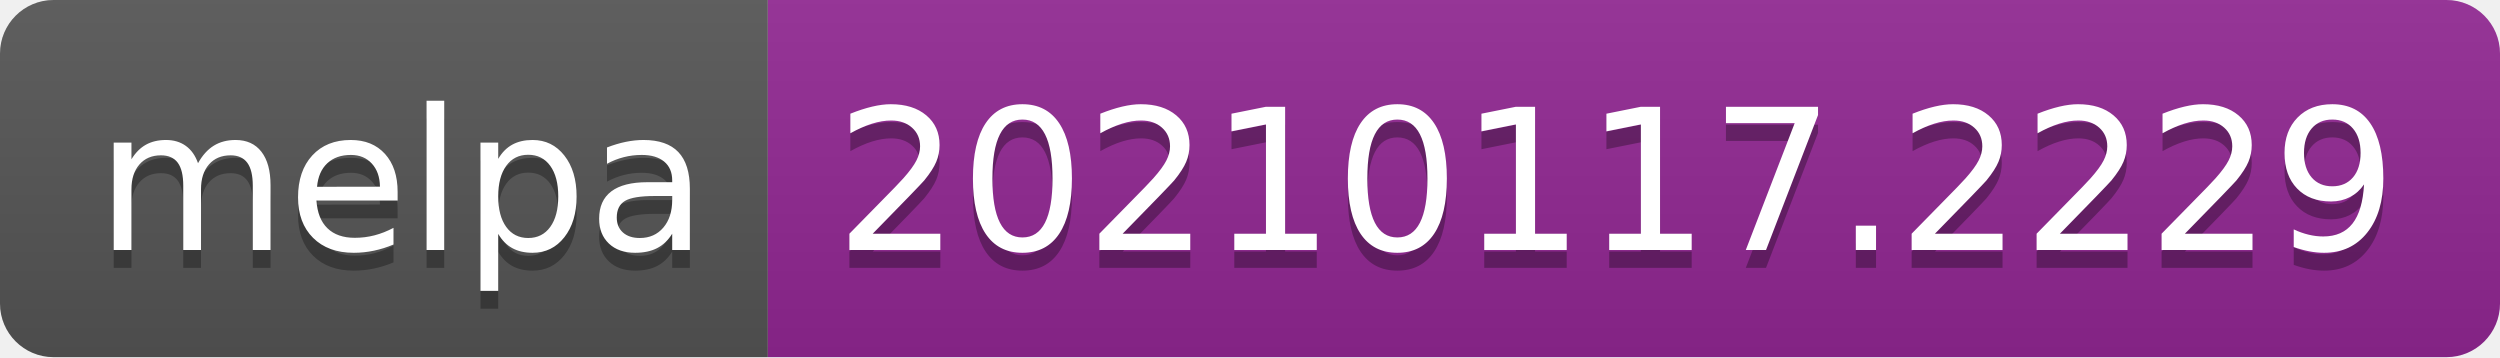
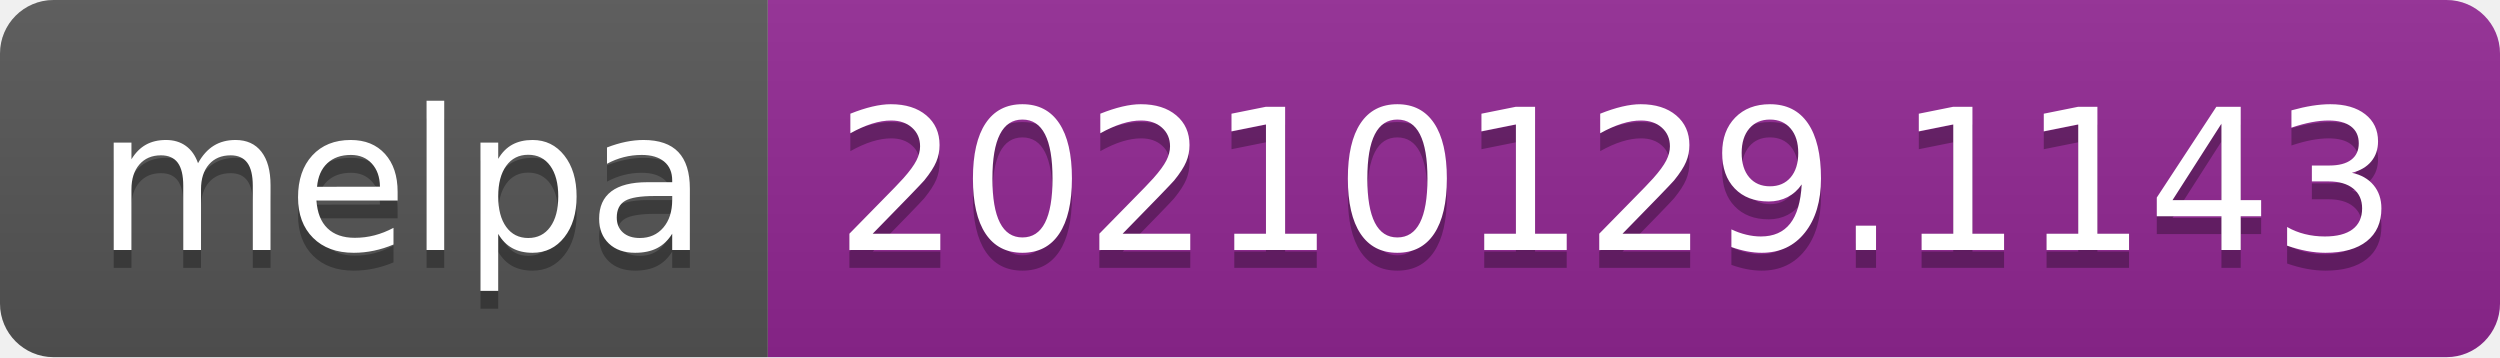
- <svg xmlns="http://www.w3.org/2000/svg" width="140" height="20" role="img" aria-label="melpa: 20210117.2229">
+ <svg xmlns="http://www.w3.org/2000/svg" width="140" height="20" role="img" aria-label="melpa: 20210129.1143">
  <linearGradient id="s" x2="0" y2="100%">
    <stop offset="0" stop-color="#bbb" stop-opacity=".1" />
    <stop offset="1" stop-opacity=".1" />
  </linearGradient>
  <clipPath id="r">
    <rect width="140" height="20" rx="3" fill="#fff" />
  </clipPath>
  <g clip-path="url(#r)">
    <rect width="43" height="20" fill="#555" />
    <rect x="43" width="97" height="20" fill="#922793" />
    <rect width="140" height="20" fill="url(#s)" />
  </g>
  <g fill="#fff" text-anchor="middle" font-family="Verdana,Geneva,DejaVu Sans,sans-serif" text-rendering="geometricPrecision" font-size="110">
    <text aria-hidden="true" x="225" y="150" fill="#010101" fill-opacity=".3" transform="scale(.1)" textLength="330">melpa</text>
    <text x="225" y="140" transform="scale(.1)" fill="#fff" textLength="330">melpa</text>
-     <text aria-hidden="true" x="905" y="150" fill="#010101" fill-opacity=".3" transform="scale(.1)" textLength="870">20210117.2229</text>
-     <text x="905" y="140" transform="scale(.1)" fill="#fff" textLength="870">20210117.2229</text>
+     <text aria-hidden="true" x="905" y="150" fill="#010101" fill-opacity=".3" transform="scale(.1)" textLength="870">20210129.1143</text>
+     <text x="905" y="140" transform="scale(.1)" fill="#fff" textLength="870">20210129.1143</text>
  </g>
</svg>
